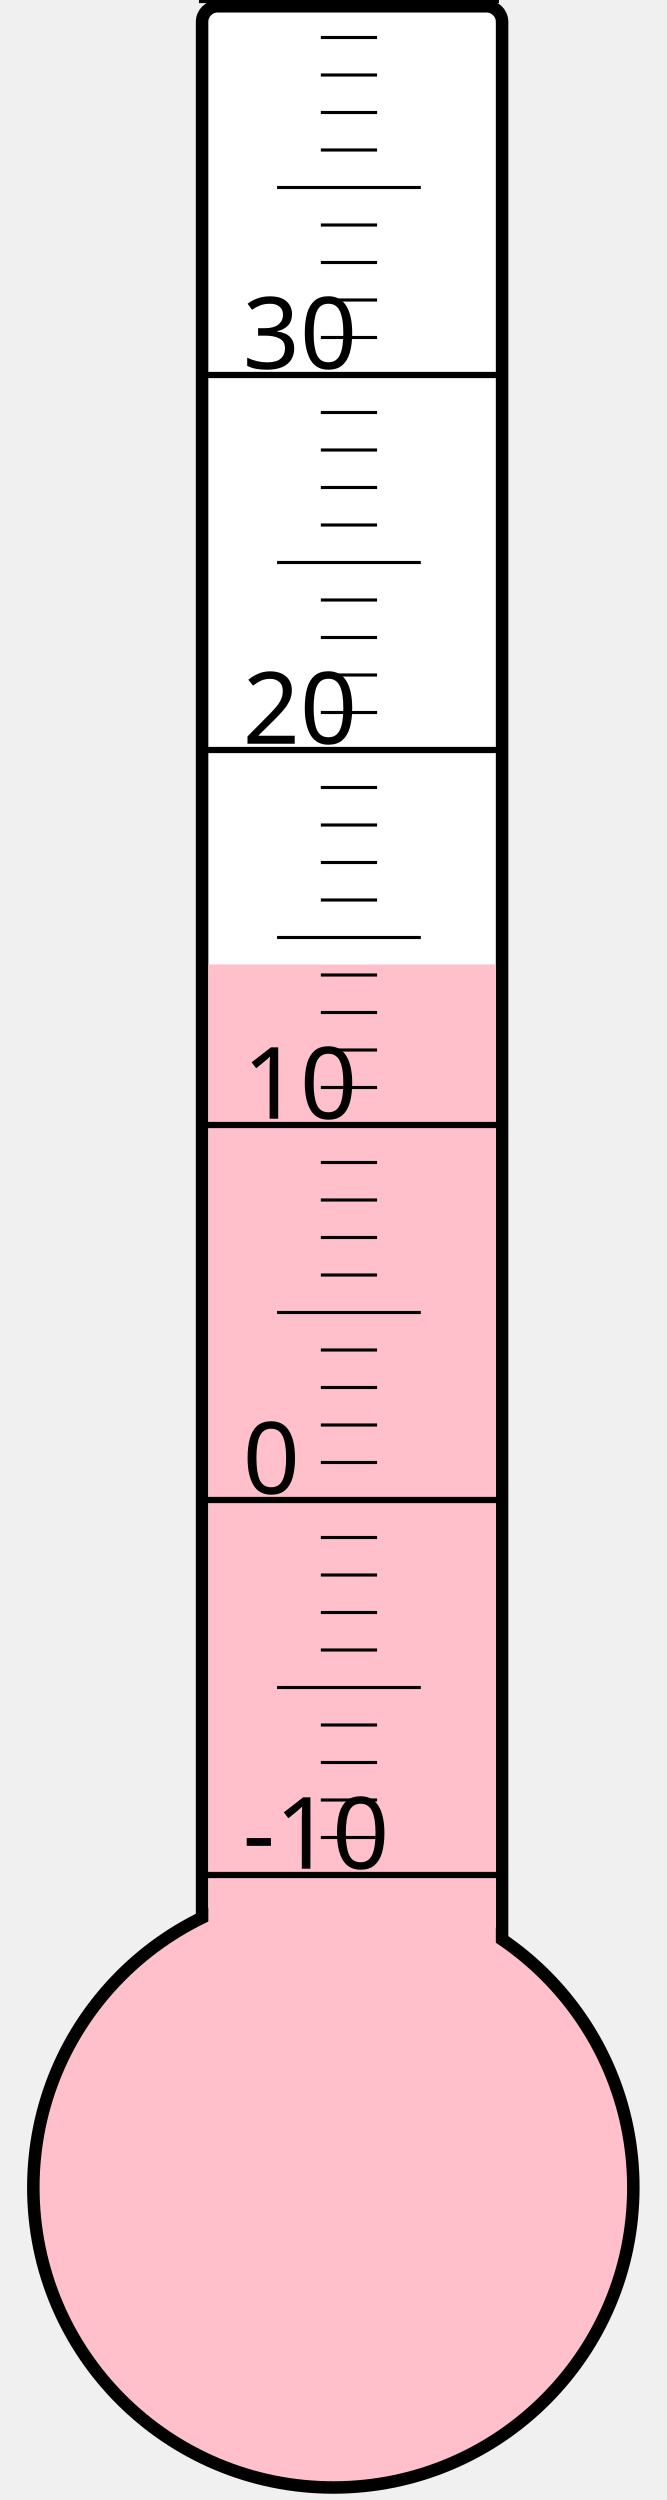
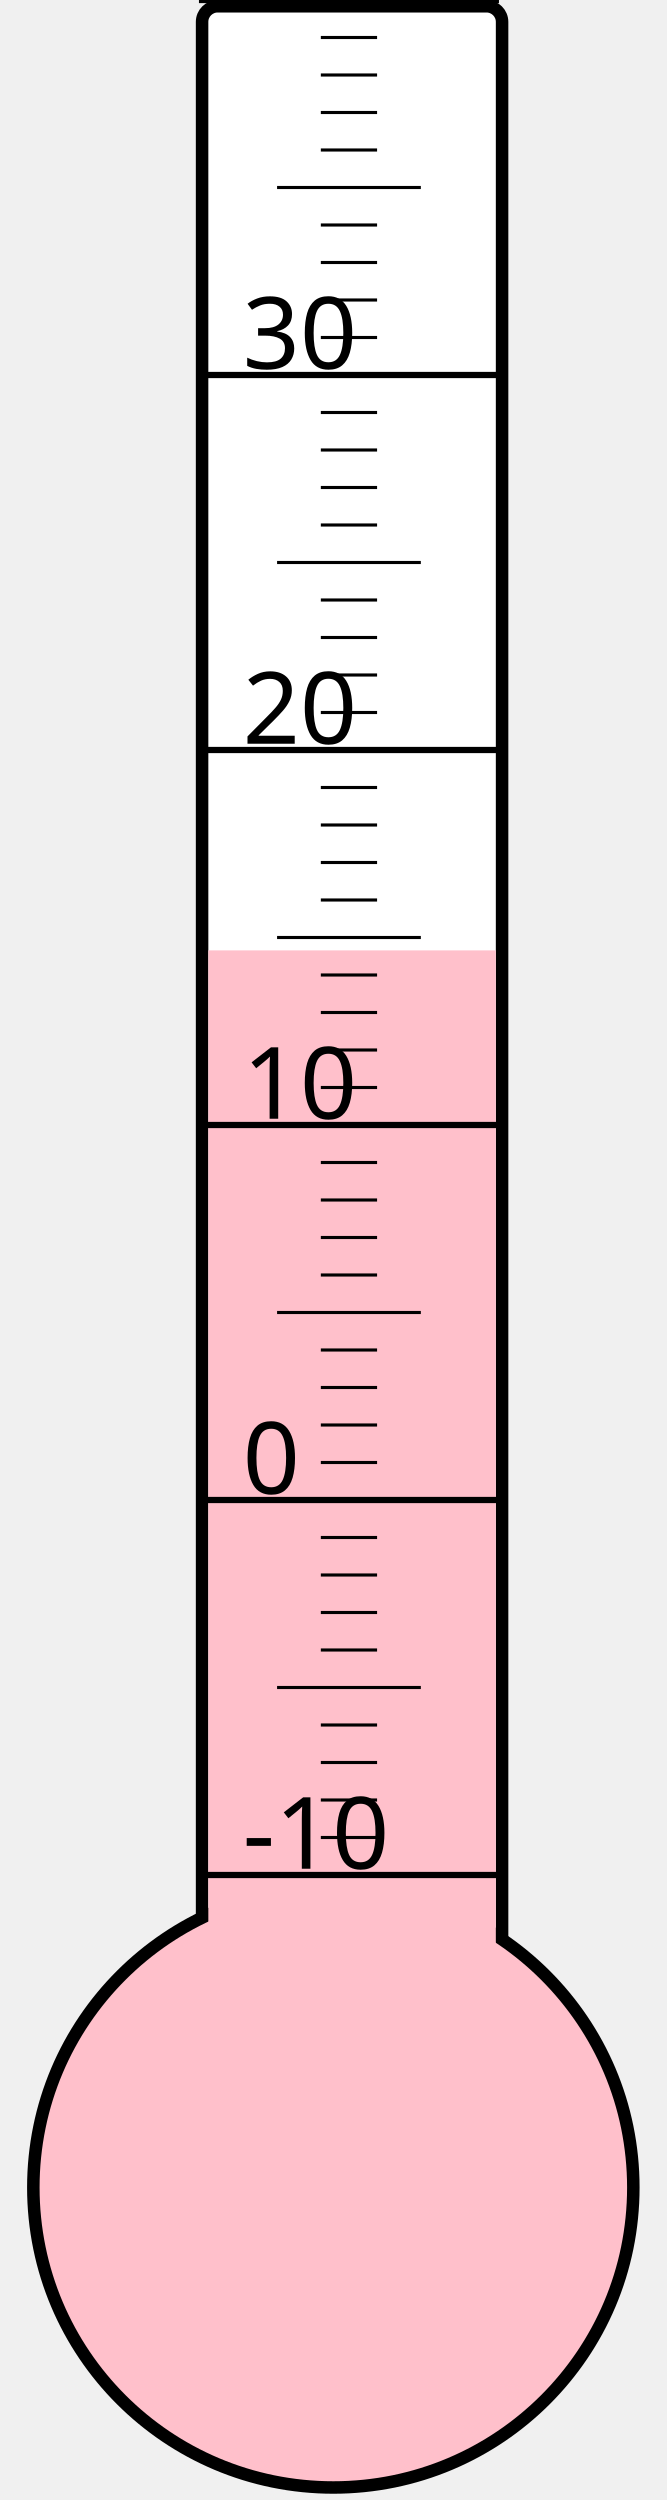
<svg xmlns="http://www.w3.org/2000/svg" width="40px" height="150px" viewBox="0 0 200 800">
  <rect width="200" height="800" x="0" y="0" style="fill: #ffffeb; fill-opacity: 0;" />
  <rect width="96" height="680" x="58" y="2" rx="5" ry="5" style="fill: white; fill-opacity: 1; stroke: black; stroke-width: 4;" />
  <circle cx="100" cy="700" r="96" style="fill: pink; stroke: black; stroke-width: 4;" />
-   <rect width="92" height="391.375" x="60" y="308.625" style="fill: pink; fill-opacity: 1; stroke-width: 0;" />
+   <rect width="92" height="395.875" x="60" y="304.125" style="fill: pink; fill-opacity: 1; stroke-width: 0;" />
  <text x="71" y="598" style="font-family: sans-serif; font-size: 24pt;">-10</text>
  <text x="71" y="478" style="font-family: sans-serif; font-size: 24pt;">0</text>
  <text x="71" y="358" style="font-family: sans-serif; font-size: 24pt;">10</text>
  <text x="71" y="238" style="font-family: sans-serif; font-size: 24pt;">20</text>
  <text x="71" y="118" style="font-family: sans-serif; font-size: 24pt;">30</text>
  <g style="stroke: black;">
    <line x1="57" y1="600" x2="153" y2="600" style="stroke-width: 2;" />
    <line x1="96" y1="588" x2="114" y2="588" style="stroke-width: 1;" />
    <line x1="96" y1="576" x2="114" y2="576" style="stroke-width: 1;" />
    <line x1="96" y1="564" x2="114" y2="564" style="stroke-width: 1;" />
    <line x1="96" y1="552" x2="114" y2="552" style="stroke-width: 1;" />
    <line x1="82" y1="540" x2="128" y2="540" style="stroke-width: 1;" />
    <line x1="96" y1="528" x2="114" y2="528" style="stroke-width: 1;" />
    <line x1="96" y1="516" x2="114" y2="516" style="stroke-width: 1;" />
    <line x1="96" y1="504" x2="114" y2="504" style="stroke-width: 1;" />
    <line x1="96" y1="492" x2="114" y2="492" style="stroke-width: 1;" />
    <line x1="57" y1="480" x2="153" y2="480" style="stroke-width: 2;" />
    <line x1="96" y1="468" x2="114" y2="468" style="stroke-width: 1;" />
    <line x1="96" y1="456" x2="114" y2="456" style="stroke-width: 1;" />
    <line x1="96" y1="444" x2="114" y2="444" style="stroke-width: 1;" />
    <line x1="96" y1="432" x2="114" y2="432" style="stroke-width: 1;" />
    <line x1="82" y1="420" x2="128" y2="420" style="stroke-width: 1;" />
    <line x1="96" y1="408" x2="114" y2="408" style="stroke-width: 1;" />
    <line x1="96" y1="396" x2="114" y2="396" style="stroke-width: 1;" />
    <line x1="96" y1="384" x2="114" y2="384" style="stroke-width: 1;" />
    <line x1="96" y1="372" x2="114" y2="372" style="stroke-width: 1;" />
    <line x1="57" y1="360" x2="153" y2="360" style="stroke-width: 2;" />
    <line x1="96" y1="348" x2="114" y2="348" style="stroke-width: 1;" />
    <line x1="96" y1="336" x2="114" y2="336" style="stroke-width: 1;" />
    <line x1="96" y1="324" x2="114" y2="324" style="stroke-width: 1;" />
    <line x1="96" y1="312" x2="114" y2="312" style="stroke-width: 1;" />
    <line x1="82" y1="300" x2="128" y2="300" style="stroke-width: 1;" />
    <line x1="96" y1="288" x2="114" y2="288" style="stroke-width: 1;" />
    <line x1="96" y1="276" x2="114" y2="276" style="stroke-width: 1;" />
    <line x1="96" y1="264" x2="114" y2="264" style="stroke-width: 1;" />
    <line x1="96" y1="252" x2="114" y2="252" style="stroke-width: 1;" />
    <line x1="57" y1="240" x2="153" y2="240" style="stroke-width: 2;" />
    <line x1="96" y1="228" x2="114" y2="228" style="stroke-width: 1;" />
    <line x1="96" y1="216" x2="114" y2="216" style="stroke-width: 1;" />
    <line x1="96" y1="204" x2="114" y2="204" style="stroke-width: 1;" />
    <line x1="96" y1="192" x2="114" y2="192" style="stroke-width: 1;" />
    <line x1="82" y1="180" x2="128" y2="180" style="stroke-width: 1;" />
    <line x1="96" y1="168" x2="114" y2="168" style="stroke-width: 1;" />
    <line x1="96" y1="156" x2="114" y2="156" style="stroke-width: 1;" />
    <line x1="96" y1="144" x2="114" y2="144" style="stroke-width: 1;" />
    <line x1="96" y1="132" x2="114" y2="132" style="stroke-width: 1;" />
    <line x1="57" y1="120" x2="153" y2="120" style="stroke-width: 2;" />
    <line x1="96" y1="108" x2="114" y2="108" style="stroke-width: 1;" />
    <line x1="96" y1="96" x2="114" y2="96" style="stroke-width: 1;" />
    <line x1="96" y1="84" x2="114" y2="84" style="stroke-width: 1;" />
    <line x1="96" y1="72" x2="114" y2="72" style="stroke-width: 1;" />
    <line x1="82" y1="60" x2="128" y2="60" style="stroke-width: 1;" />
    <line x1="96" y1="48" x2="114" y2="48" style="stroke-width: 1;" />
    <line x1="96" y1="36" x2="114" y2="36" style="stroke-width: 1;" />
    <line x1="96" y1="24" x2="114" y2="24" style="stroke-width: 1;" />
    <line x1="96" y1="12" x2="114" y2="12" style="stroke-width: 1;" />
    <line x1="57" y1="0" x2="153" y2="0" style="stroke-width: 2;" />
  </g>
</svg>
